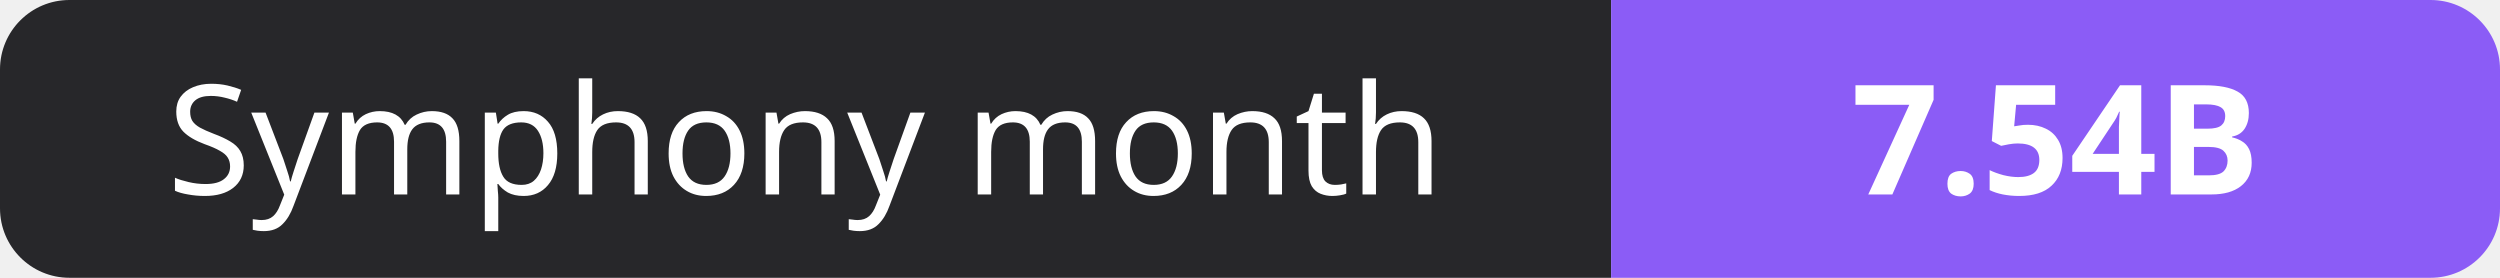
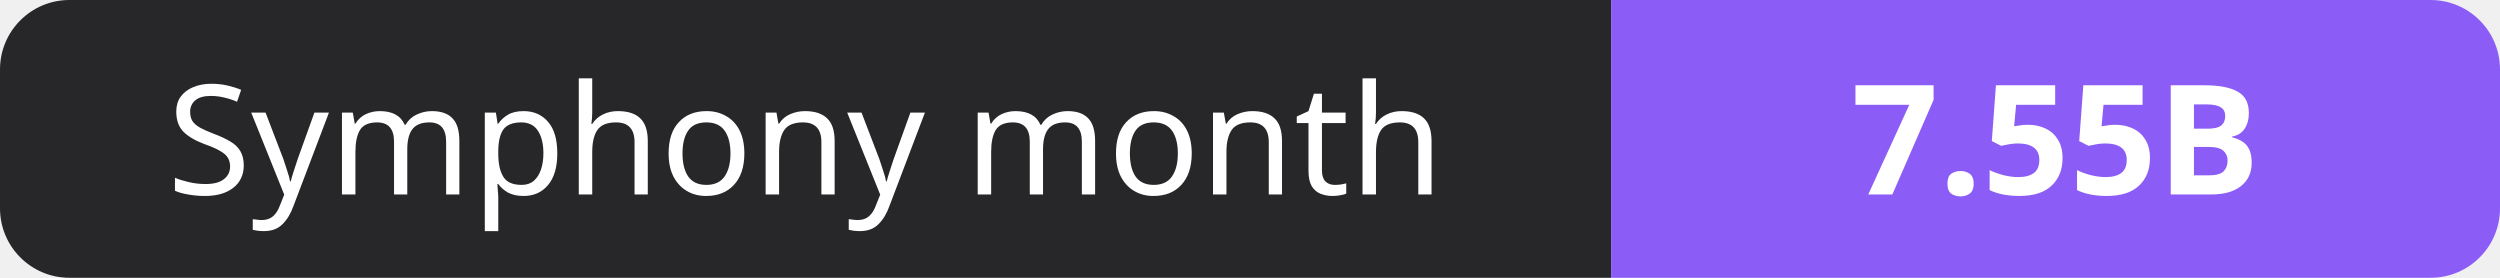
- <svg xmlns="http://www.w3.org/2000/svg" width="180" height="20" role="img" aria-label="Symphony month: 7.54B">
+ <svg xmlns="http://www.w3.org/2000/svg" width="180" height="20" role="img" aria-label="Symphony month: 7.55B">
  <clipPath id="r">
    <rect width="180" height="20" rx="5" fill="#fff" />
  </clipPath>
  <g clip-path="url(#r)">
    <rect width="116" height="20" fill="#27272a" />
    <rect x="116" width="64" height="20" fill="#8b5cf6" />
  </g>
  <g fill="#fff" text-anchor="middle" font-family="Verdana,Geneva,sans-serif" font-size="11">
    <text x="58.0" y="14">Symphony month</text>
-     <text x="148.0" y="14" font-weight="700">7.54B</text>
+     <text x="148.0" y="14" font-weight="700">7.55B</text>
  </g>
</svg>
